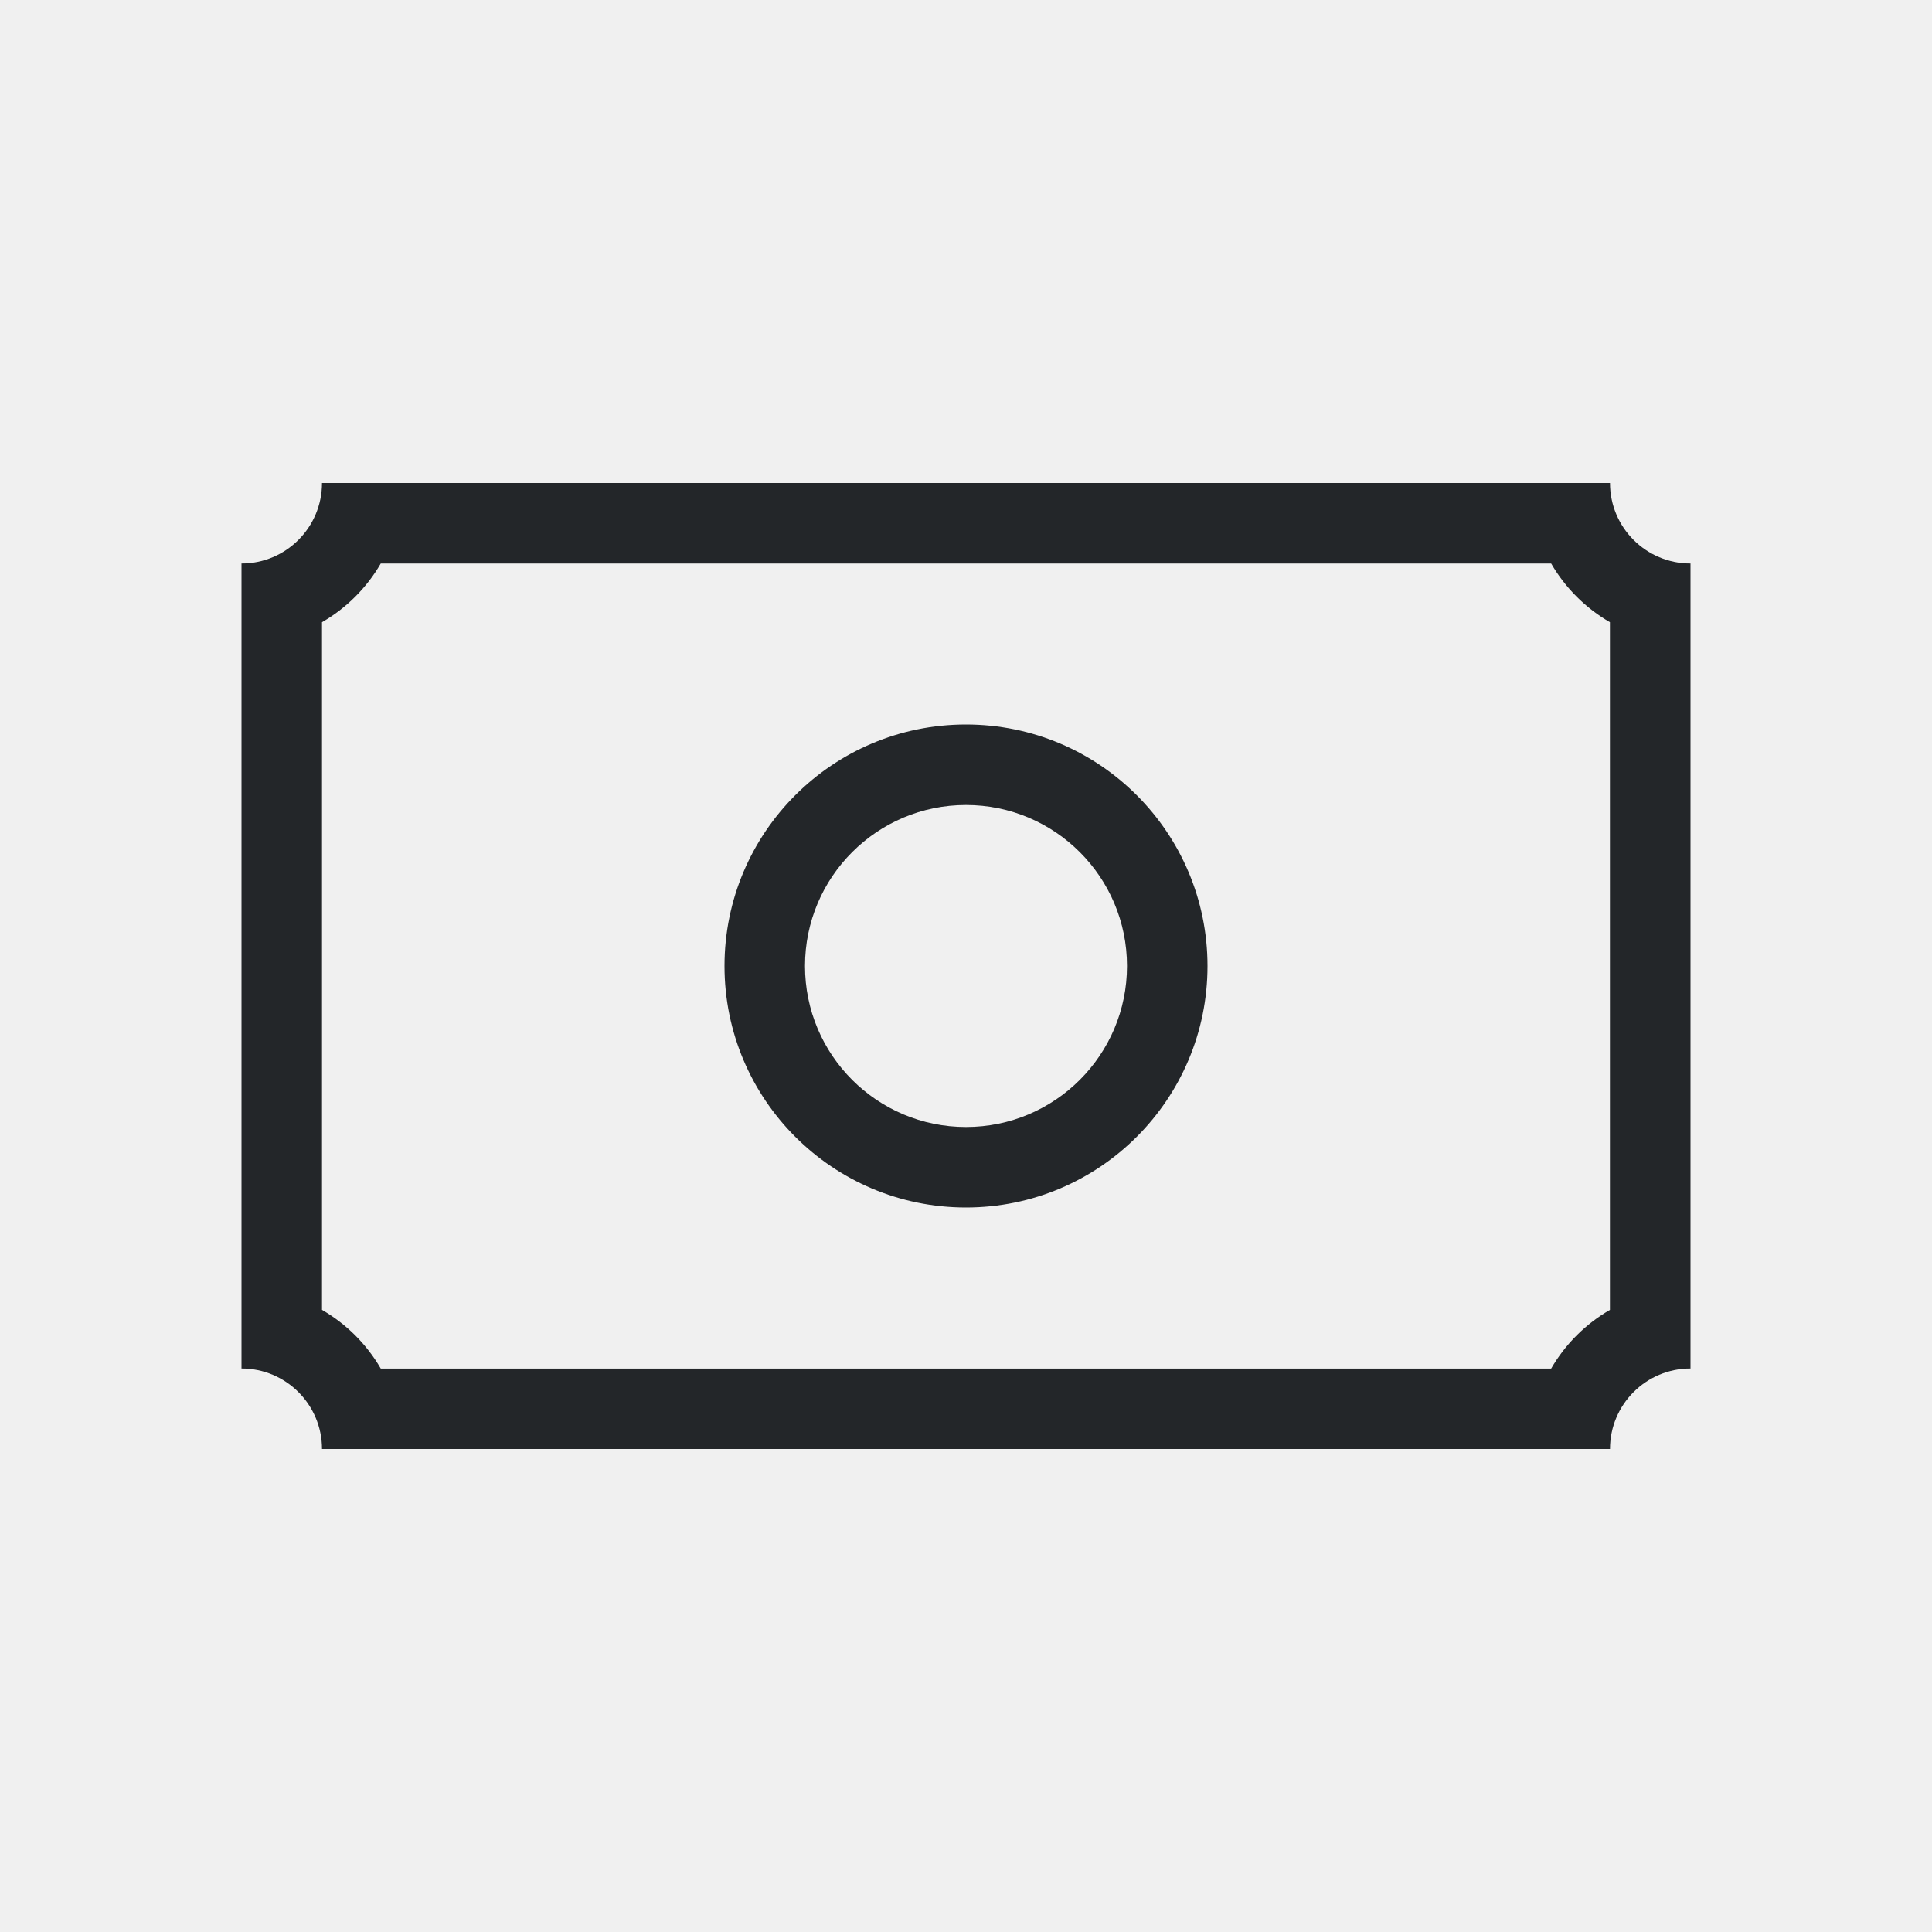
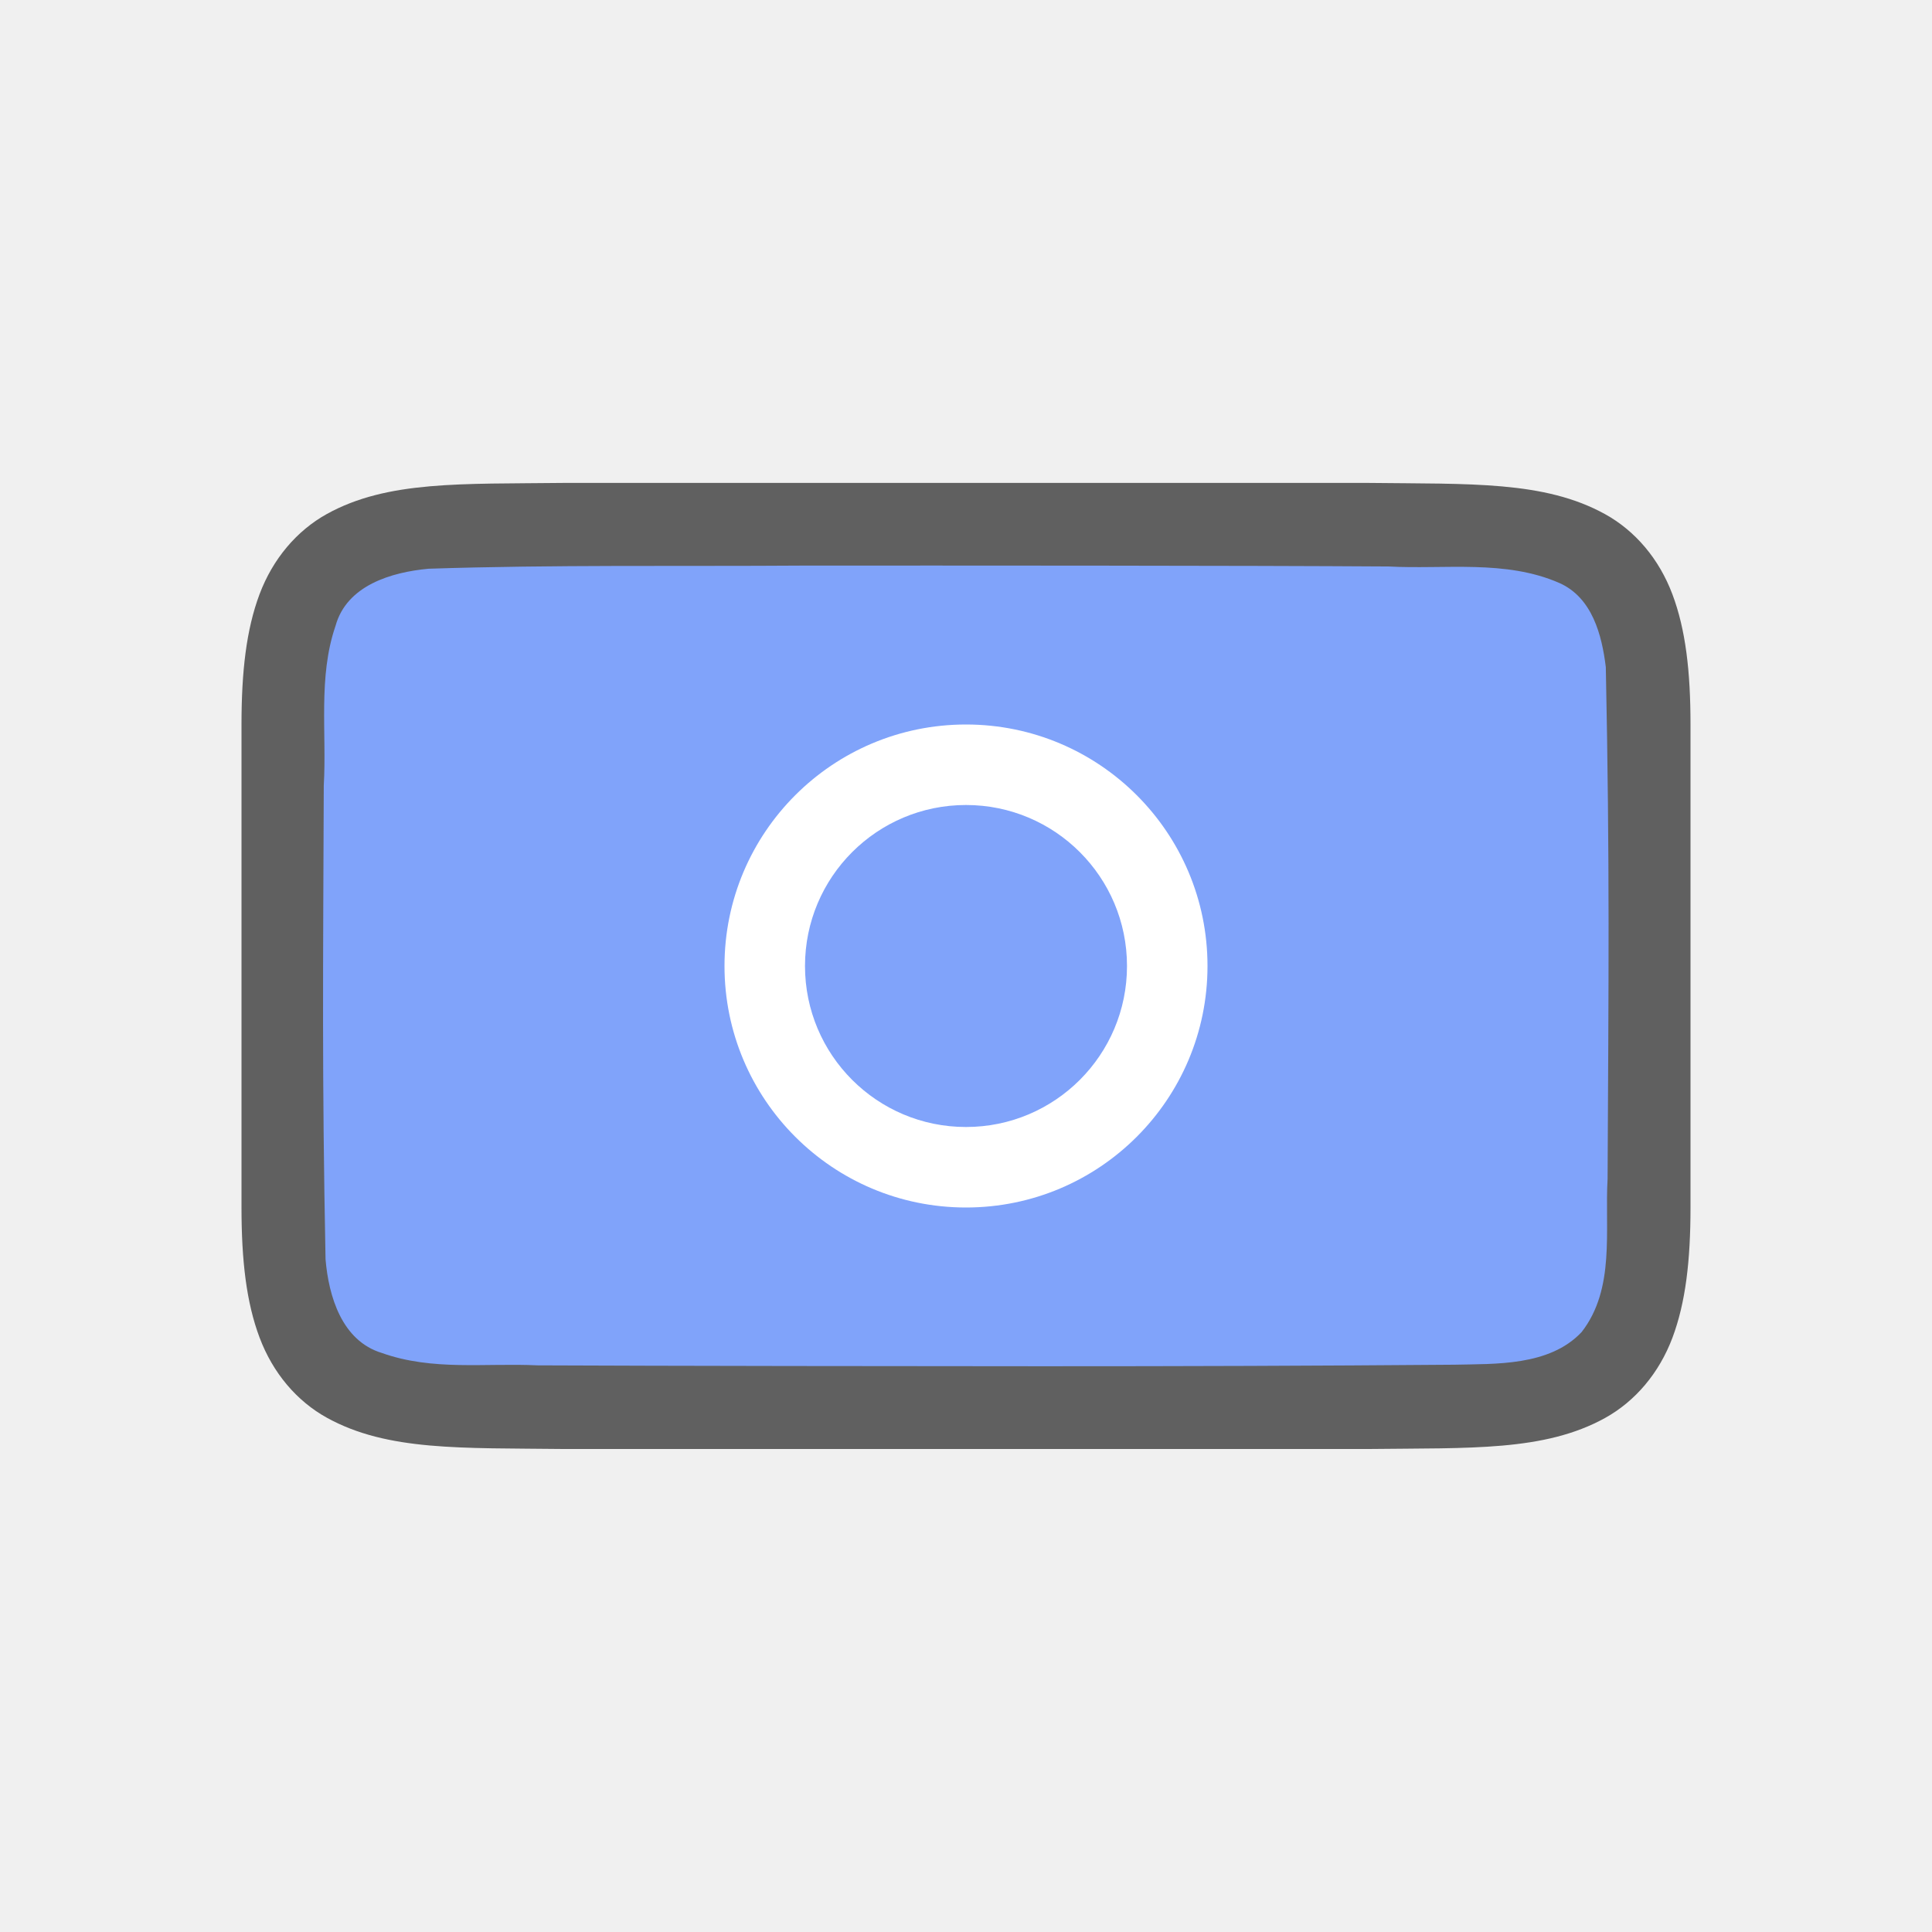
- <svg xmlns="http://www.w3.org/2000/svg" viewBox="0 0 24 24">
-   <path d="m4 6a1 1 0 0 1 -1 1v1 8 1a1 1 0 0 1 1 1h1 15a1 1 0 0 1 1-1v-9-1a1 1 0 0 1 -1-1zm.73 1h14.539a2 2 0 0 0 .73.729v8.543a2 2 0 0 0 -.73.729h-14.539a2 2 0 0 0 -.73-.729v-8.543a2 2 0 0 0 .73-.729zm7.27 2a3 3 0 0 0 -3 3 3 3 0 0 0 3 3 3 3 0 0 0 3-3 3 3 0 0 0 -3-3zm0 1a2 2 0 0 1 2 2 2 2 0 0 1 -2 2 2 2 0 0 1 -2-2 2 2 0 0 1 2-2z" fill="#232629" />
+ <svg xmlns="http://www.w3.org/2000/svg" viewBox="0 0 24 24" version="1.1" id="svg4">
+   <defs id="defs8" />
+   <path id="path4237-1" d="m 6.994,5.999 c -1.258,0.015 -2.179,-0.031 -2.932,0.385 -0.376,0.208 -0.673,0.559 -0.838,0.998 C 3.06,7.82 3,8.341 3,8.999 V 10.487 15 c 0,0.658 0.06,1.179 0.225,1.617 0.165,0.439 0.462,0.789 0.838,0.996 0.753,0.415 1.674,0.372 2.932,0.387 h 0.002 H 17.002 17.006 c 1.258,-0.015 2.179,0.031 2.932,-0.385 0.376,-0.208 0.673,-0.559 0.838,-0.998 C 20.94,16.179 21,15.658 21,15 V 10.466 8.999 c 0,-0.658 -0.06,-1.179 -0.225,-1.617 -0.165,-0.439 -0.462,-0.789 -0.838,-0.996 -0.753,-0.415 -1.674,-0.372 -2.932,-0.387 h -0.002 H 6.998 Z" style="font-style:normal;font-variant:normal;font-weight:normal;font-stretch:normal;font-size:15px;line-height:125%;font-family:Ubuntu;-inkscape-font-specification:Ubuntu;text-align:center;letter-spacing:0px;word-spacing:0px;writing-mode:lr-tb;text-anchor:middle;display:inline;opacity:0.6;fill:#000000;fill-opacity:1;stroke:none;stroke-width:1" />
+   <path id="path1993" d="m 9.983,7.026 c -1.557,0.011 -3.11,-0.012 -4.66,0.039 -0.461,0.043 -1.016,0.206 -1.155,0.71 -0.219,0.635 -0.108,1.334 -0.146,1.982 -0.008,2.297 -0.023,3.597 0.022,5.886 0.039,0.462 0.203,1.013 0.699,1.164 0.632,0.225 1.284,0.123 1.936,0.154 1.424,0.007 4.851,0.011 6.276,0.011 1.705,3.51e-4 3.408,-0.005 5.107,-0.019 0.512,-0.012 1.184,0.02 1.585,-0.405 0.421,-0.54 0.287,-1.268 0.323,-1.904 0.012,-2.444 0.028,-3.912 -0.022,-6.357 -0.049,-0.402 -0.17,-0.863 -0.575,-1.044 -0.668,-0.294 -1.426,-0.168 -2.126,-0.206 -1.754,-0.012 -5.509,-0.012 -7.263,-0.011 z" style="opacity:1;vector-effect:none;fill:#80a3fa;fill-opacity:1;stroke:none;stroke-width:1;stroke-linecap:round;stroke-linejoin:bevel;stroke-miterlimit:4;stroke-dasharray:none;stroke-dashoffset:0;stroke-opacity:1" />
+   <path d="m 12,9 c -1.657,0 -3,1.343 -3,3 0,1.657 1.343,3 3,3 1.657,0 3,-1.343 3,-3 0,-1.657 -1.343,-3 -3,-3 z m 0,1 c 1.105,0 2,0.895 2,2 0,1.105 -0.895,2 -2,2 -1.105,0 -2,-0.895 -2,-2 0,-1.105 0.895,-2 2,-2 z" id="path2" style="fill:#ffffff" />
</svg>
